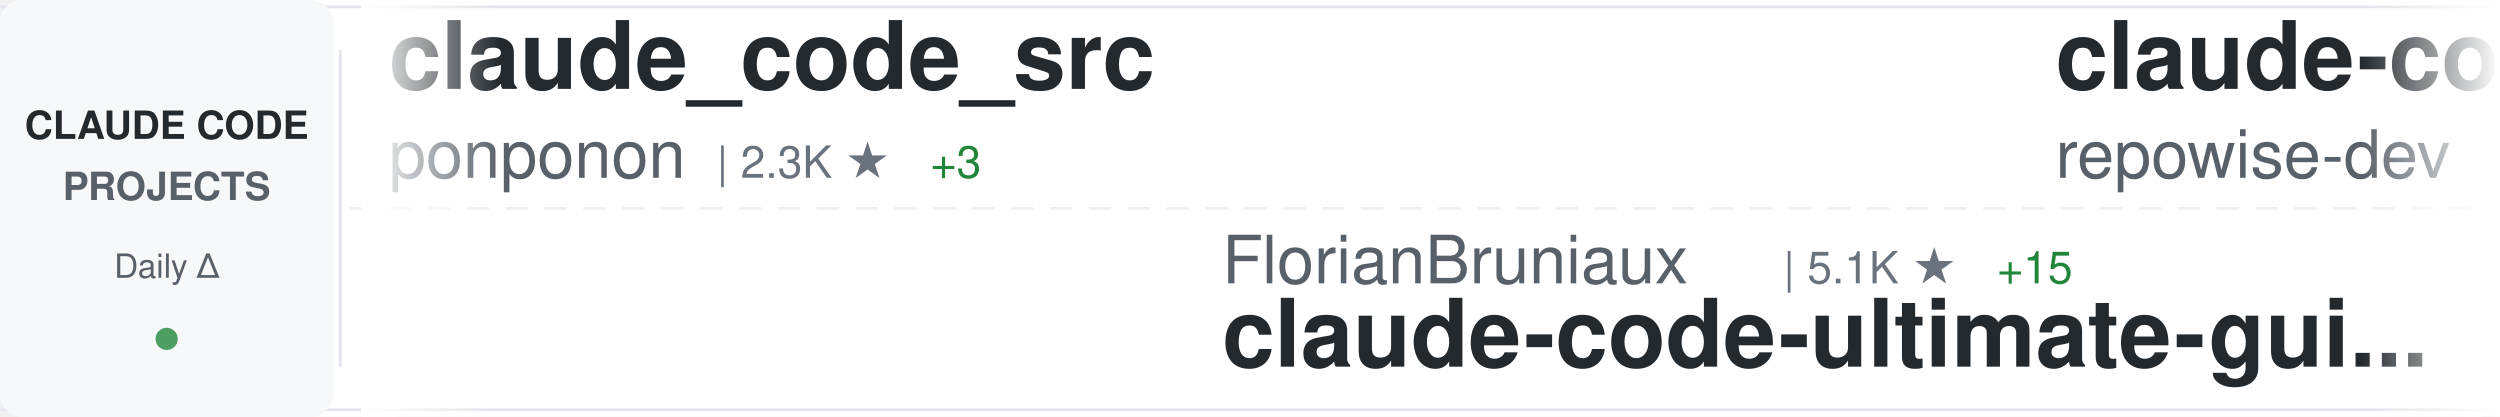
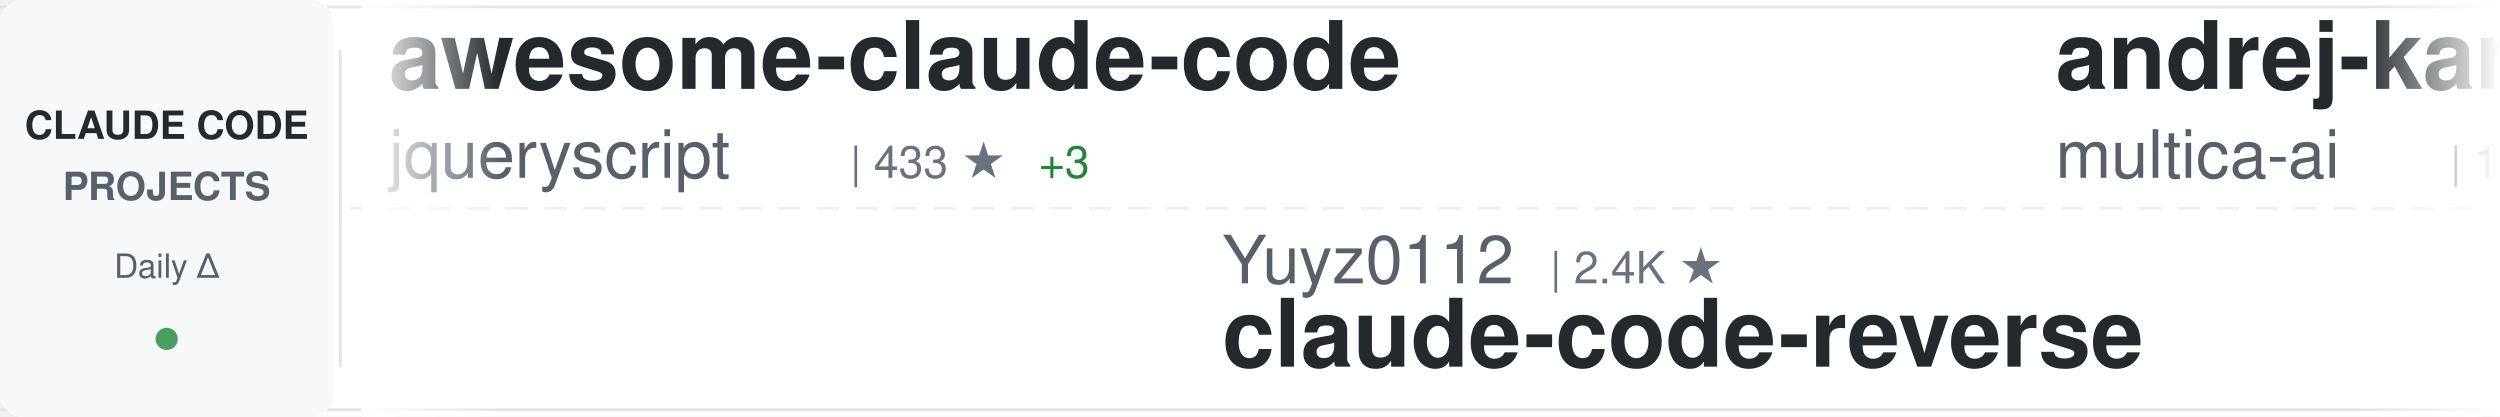
<svg xmlns="http://www.w3.org/2000/svg" width="900" height="150">
  <defs>
    <linearGradient id="awesomeLeftFade" x1="0%" y1="0%" x2="100%" y2="0%">
      <stop offset="0%" style="stop-color:#ffffff;stop-opacity:1" />
      <stop offset="100%" style="stop-color:#ffffff;stop-opacity:0" />
    </linearGradient>
    <linearGradient id="awesomeRightFade" x1="0%" y1="0%" x2="100%" y2="0%">
      <stop offset="0%" style="stop-color:#ffffff;stop-opacity:0" />
      <stop offset="100%" style="stop-color:#ffffff;stop-opacity:1" />
    </linearGradient>
  </defs>
  <rect width="900" height="150" fill="#ffffff" rx="8" />
  <rect x="0" y="2" width="900" height="1" fill="#e1e4e8" />
  <rect x="0" y="147" width="900" height="1" fill="#e1e4e8" />
  <line x1="0" y1="75" x2="900" y2="75" stroke="#e1e4e8" stroke-width="1" stroke-dasharray="8 6" opacity="0.6" />
  <rect x="0" y="0" width="120" height="150" fill="#f6f8fa" rx="8" />
  <text x="60" y="50" font-family="-apple-system, BlinkMacSystemFont, 'Segoe UI', Helvetica, Arial, sans-serif" font-size="14" font-weight="600" fill="#24292e" text-anchor="middle">CLAUDE CODE</text>
  <text x="60" y="72" font-family="-apple-system, BlinkMacSystemFont, 'Segoe UI', Helvetica, Arial, sans-serif" font-size="14" font-weight="600" fill="#586069" text-anchor="middle">PROJECTS</text>
  <text x="60" y="100" font-family="-apple-system, BlinkMacSystemFont, 'Segoe UI', Helvetica, Arial, sans-serif" font-size="12" font-weight="500" fill="#586069" text-anchor="middle">Daily Δ</text>
  <circle cx="60" cy="122" r="4" fill="#22863a" opacity="0.8" />
  <rect x="122" y="18" width="1" height="114" fill="#e1e4e8" />
  <clipPath id="awesomeTickerClip">
    <rect x="130" y="0" width="770" height="150" />
  </clipPath>
  <g clip-path="url(#awesomeTickerClip)">
    <g id="awesomeTickerItems">
      <animateTransform attributeName="transform" attributeType="XML" type="translate" from="0 0" to="-3000 0" dur="54s" repeatCount="indefinite" />
      <g transform="translate(0, 0)">
-         <text x="140" y="32" font-family="-apple-system, BlinkMacSystemFont, 'Segoe UI', Helvetica, Arial, sans-serif" font-size="34" font-weight="600" fill="#24292e">claude_code_src</text>
-         <text x="140" y="64" font-family="-apple-system, BlinkMacSystemFont, 'Segoe UI', Helvetica, Arial, sans-serif" font-size="24" font-weight="400" fill="#586069">ponponon</text>
-         <text x="258" y="64" font-family="-apple-system, BlinkMacSystemFont, 'Segoe UI', Helvetica, Arial, sans-serif" font-size="16" font-weight="500" fill="#6a737d">| 2.3K ★</text>
-         <text x="335" y="64" font-family="-apple-system, BlinkMacSystemFont, 'Segoe UI', Helvetica, Arial, sans-serif" font-size="16" font-weight="500" fill="#22863a"> +3</text>
+         <text x="140" y="32" font-family="-apple-system, BlinkMacSystemFont, 'Segoe UI', Helvetica, Arial, sans-serif" font-size="34" font-weight="600" fill="#24292e">awesome-claude-code</text>
+         <text x="140" y="64" font-family="-apple-system, BlinkMacSystemFont, 'Segoe UI', Helvetica, Arial, sans-serif" font-size="24" font-weight="400" fill="#586069">jqueryscript</text>
+         <text x="306" y="64" font-family="-apple-system, BlinkMacSystemFont, 'Segoe UI', Helvetica, Arial, sans-serif" font-size="16" font-weight="500" fill="#6a737d">| 433 ★</text>
+         <text x="374" y="64" font-family="-apple-system, BlinkMacSystemFont, 'Segoe UI', Helvetica, Arial, sans-serif" font-size="16" font-weight="500" fill="#22863a"> +3</text>
      </g>
      <g transform="translate(300, 0)">
-         <text x="140" y="102" font-family="-apple-system, BlinkMacSystemFont, 'Segoe UI', Helvetica, Arial, sans-serif" font-size="24" font-weight="400" fill="#586069">FlorianBruniaux</text>
-         <text x="342" y="102" font-family="-apple-system, BlinkMacSystemFont, 'Segoe UI', Helvetica, Arial, sans-serif" font-size="16" font-weight="500" fill="#6a737d">| 5.1K ★</text>
-         <text x="419" y="102" font-family="-apple-system, BlinkMacSystemFont, 'Segoe UI', Helvetica, Arial, sans-serif" font-size="16" font-weight="500" fill="#22863a"> +15</text>
-         <text x="140" y="132" font-family="-apple-system, BlinkMacSystemFont, 'Segoe UI', Helvetica, Arial, sans-serif" font-size="34" font-weight="600" fill="#24292e">claude-code-ultimate-gui...</text>
+         <text x="140" y="102" font-family="-apple-system, BlinkMacSystemFont, 'Segoe UI', Helvetica, Arial, sans-serif" font-size="24" font-weight="400" fill="#586069">Yuyz0112</text>
+         <text x="258" y="102" font-family="-apple-system, BlinkMacSystemFont, 'Segoe UI', Helvetica, Arial, sans-serif" font-size="16" font-weight="500" fill="#6a737d">| 2.4K ★</text>
+         <text x="140" y="132" font-family="-apple-system, BlinkMacSystemFont, 'Segoe UI', Helvetica, Arial, sans-serif" font-size="34" font-weight="600" fill="#24292e">claude-code-reverse</text>
      </g>
      <g transform="translate(600, 0)">
-         <text x="140" y="32" font-family="-apple-system, BlinkMacSystemFont, 'Segoe UI', Helvetica, Arial, sans-serif" font-size="34" font-weight="600" fill="#24292e">claude-code-prompts</text>
-         <text x="140" y="64" font-family="-apple-system, BlinkMacSystemFont, 'Segoe UI', Helvetica, Arial, sans-serif" font-size="24" font-weight="400" fill="#586069">repowise-dev</text>
-         <text x="306" y="64" font-family="-apple-system, BlinkMacSystemFont, 'Segoe UI', Helvetica, Arial, sans-serif" font-size="16" font-weight="500" fill="#6a737d">| 1.1K ★</text>
-         <text x="383" y="64" font-family="-apple-system, BlinkMacSystemFont, 'Segoe UI', Helvetica, Arial, sans-serif" font-size="16" font-weight="500" fill="#22863a"> +6</text>
+         <text x="140" y="32" font-family="-apple-system, BlinkMacSystemFont, 'Segoe UI', Helvetica, Arial, sans-serif" font-size="34" font-weight="600" fill="#24292e">andrej-karpathy-skills</text>
+         <text x="140" y="64" font-family="-apple-system, BlinkMacSystemFont, 'Segoe UI', Helvetica, Arial, sans-serif" font-size="24" font-weight="400" fill="#586069">multica-ai</text>
+         <text x="282" y="64" font-family="-apple-system, BlinkMacSystemFont, 'Segoe UI', Helvetica, Arial, sans-serif" font-size="16" font-weight="500" fill="#6a737d">| 179.5K ★</text>
+         <text x="377" y="64" font-family="-apple-system, BlinkMacSystemFont, 'Segoe UI', Helvetica, Arial, sans-serif" font-size="16" font-weight="500" fill="#22863a"> +478</text>
      </g>
      <g transform="translate(900, 0)">
-         <text x="140" y="102" font-family="-apple-system, BlinkMacSystemFont, 'Segoe UI', Helvetica, Arial, sans-serif" font-size="24" font-weight="400" fill="#586069">Donchitos</text>
-         <text x="270" y="102" font-family="-apple-system, BlinkMacSystemFont, 'Segoe UI', Helvetica, Arial, sans-serif" font-size="16" font-weight="500" fill="#6a737d">| 22.0K ★</text>
-         <text x="356" y="102" font-family="-apple-system, BlinkMacSystemFont, 'Segoe UI', Helvetica, Arial, sans-serif" font-size="16" font-weight="500" fill="#22863a"> +34</text>
-         <text x="140" y="132" font-family="-apple-system, BlinkMacSystemFont, 'Segoe UI', Helvetica, Arial, sans-serif" font-size="34" font-weight="600" fill="#24292e">Claude-Code-Game-Studios</text>
+         <text x="140" y="102" font-family="-apple-system, BlinkMacSystemFont, 'Segoe UI', Helvetica, Arial, sans-serif" font-size="24" font-weight="400" fill="#586069">edmund-io</text>
+         <text x="270" y="102" font-family="-apple-system, BlinkMacSystemFont, 'Segoe UI', Helvetica, Arial, sans-serif" font-size="16" font-weight="500" fill="#6a737d">| 1.5K ★</text>
+         <text x="140" y="132" font-family="-apple-system, BlinkMacSystemFont, 'Segoe UI', Helvetica, Arial, sans-serif" font-size="34" font-weight="600" fill="#24292e">edmunds-claude-code</text>
      </g>
      <g transform="translate(1200, 0)">
-         <text x="140" y="32" font-family="-apple-system, BlinkMacSystemFont, 'Segoe UI', Helvetica, Arial, sans-serif" font-size="34" font-weight="600" fill="#24292e">how-claude-code-works</text>
-         <text x="140" y="64" font-family="-apple-system, BlinkMacSystemFont, 'Segoe UI', Helvetica, Arial, sans-serif" font-size="24" font-weight="400" fill="#586069">Windy3f3f3f3f</text>
-         <text x="318" y="64" font-family="-apple-system, BlinkMacSystemFont, 'Segoe UI', Helvetica, Arial, sans-serif" font-size="16" font-weight="500" fill="#6a737d">| 2.7K ★</text>
-         <text x="395" y="64" font-family="-apple-system, BlinkMacSystemFont, 'Segoe UI', Helvetica, Arial, sans-serif" font-size="16" font-weight="500" fill="#22863a"> +5</text>
+         <text x="140" y="32" font-family="-apple-system, BlinkMacSystemFont, 'Segoe UI', Helvetica, Arial, sans-serif" font-size="34" font-weight="600" fill="#24292e">claude-code-tips</text>
+         <text x="140" y="64" font-family="-apple-system, BlinkMacSystemFont, 'Segoe UI', Helvetica, Arial, sans-serif" font-size="24" font-weight="400" fill="#586069">ykdojo</text>
+         <text x="234" y="64" font-family="-apple-system, BlinkMacSystemFont, 'Segoe UI', Helvetica, Arial, sans-serif" font-size="16" font-weight="500" fill="#6a737d">| 8.9K ★</text>
+         <text x="311" y="64" font-family="-apple-system, BlinkMacSystemFont, 'Segoe UI', Helvetica, Arial, sans-serif" font-size="16" font-weight="500" fill="#22863a"> +10</text>
      </g>
      <g transform="translate(1500, 0)">
-         <text x="140" y="102" font-family="-apple-system, BlinkMacSystemFont, 'Segoe UI', Helvetica, Arial, sans-serif" font-size="24" font-weight="400" fill="#586069">fazxes</text>
-         <text x="234" y="102" font-family="-apple-system, BlinkMacSystemFont, 'Segoe UI', Helvetica, Arial, sans-serif" font-size="16" font-weight="500" fill="#6a737d">| 222 ★</text>
-         <text x="302" y="102" font-family="-apple-system, BlinkMacSystemFont, 'Segoe UI', Helvetica, Arial, sans-serif" font-size="16" font-weight="500" fill="#22863a"> +1</text>
-         <text x="140" y="132" font-family="-apple-system, BlinkMacSystemFont, 'Segoe UI', Helvetica, Arial, sans-serif" font-size="34" font-weight="600" fill="#24292e">Claude-code</text>
+         <text x="140" y="102" font-family="-apple-system, BlinkMacSystemFont, 'Segoe UI', Helvetica, Arial, sans-serif" font-size="24" font-weight="400" fill="#586069">Windy3f3f3f3f</text>
+         <text x="318" y="102" font-family="-apple-system, BlinkMacSystemFont, 'Segoe UI', Helvetica, Arial, sans-serif" font-size="16" font-weight="500" fill="#6a737d">| 1.4K ★</text>
+         <text x="395" y="102" font-family="-apple-system, BlinkMacSystemFont, 'Segoe UI', Helvetica, Arial, sans-serif" font-size="16" font-weight="500" fill="#22863a"> +1</text>
+         <text x="140" y="132" font-family="-apple-system, BlinkMacSystemFont, 'Segoe UI', Helvetica, Arial, sans-serif" font-size="34" font-weight="600" fill="#24292e">claude-code-from-scratch</text>
      </g>
      <g transform="translate(1800, 0)">
-         <text x="140" y="32" font-family="-apple-system, BlinkMacSystemFont, 'Segoe UI', Helvetica, Arial, sans-serif" font-size="34" font-weight="600" fill="#24292e">ralph-claude-code</text>
-         <text x="140" y="64" font-family="-apple-system, BlinkMacSystemFont, 'Segoe UI', Helvetica, Arial, sans-serif" font-size="24" font-weight="400" fill="#586069">frankbria</text>
-         <text x="270" y="64" font-family="-apple-system, BlinkMacSystemFont, 'Segoe UI', Helvetica, Arial, sans-serif" font-size="16" font-weight="500" fill="#6a737d">| 9.4K ★</text>
-         <text x="347" y="64" font-family="-apple-system, BlinkMacSystemFont, 'Segoe UI', Helvetica, Arial, sans-serif" font-size="16" font-weight="500" fill="#22863a"> +15</text>
+         <text x="140" y="32" font-family="-apple-system, BlinkMacSystemFont, 'Segoe UI', Helvetica, Arial, sans-serif" font-size="34" font-weight="600" fill="#24292e">claude-coder</text>
+         <text x="140" y="64" font-family="-apple-system, BlinkMacSystemFont, 'Segoe UI', Helvetica, Arial, sans-serif" font-size="24" font-weight="400" fill="#586069">kodu-ai</text>
+         <text x="246" y="64" font-family="-apple-system, BlinkMacSystemFont, 'Segoe UI', Helvetica, Arial, sans-serif" font-size="16" font-weight="500" fill="#6a737d">| 5.3K ★</text>
+         <text x="323" y="64" font-family="-apple-system, BlinkMacSystemFont, 'Segoe UI', Helvetica, Arial, sans-serif" font-size="16" font-weight="500" fill="#22863a"> +1</text>
      </g>
      <g transform="translate(2100, 0)">
-         <text x="140" y="102" font-family="-apple-system, BlinkMacSystemFont, 'Segoe UI', Helvetica, Arial, sans-serif" font-size="24" font-weight="400" fill="#586069">digitalsamba</text>
-         <text x="306" y="102" font-family="-apple-system, BlinkMacSystemFont, 'Segoe UI', Helvetica, Arial, sans-serif" font-size="16" font-weight="500" fill="#6a737d">| 1.5K ★</text>
-         <text x="383" y="102" font-family="-apple-system, BlinkMacSystemFont, 'Segoe UI', Helvetica, Arial, sans-serif" font-size="16" font-weight="500" fill="#22863a"> +13</text>
-         <text x="140" y="132" font-family="-apple-system, BlinkMacSystemFont, 'Segoe UI', Helvetica, Arial, sans-serif" font-size="34" font-weight="600" fill="#24292e">claude-code-video-toolki...</text>
+         <text x="140" y="102" font-family="-apple-system, BlinkMacSystemFont, 'Segoe UI', Helvetica, Arial, sans-serif" font-size="24" font-weight="400" fill="#586069">hangsman</text>
+         <text x="258" y="102" font-family="-apple-system, BlinkMacSystemFont, 'Segoe UI', Helvetica, Arial, sans-serif" font-size="16" font-weight="500" fill="#6a737d">| 787 ★</text>
+         <text x="140" y="132" font-family="-apple-system, BlinkMacSystemFont, 'Segoe UI', Helvetica, Arial, sans-serif" font-size="34" font-weight="600" fill="#24292e">claude-code-source</text>
      </g>
      <g transform="translate(2400, 0)">
-         <text x="140" y="32" font-family="-apple-system, BlinkMacSystemFont, 'Segoe UI', Helvetica, Arial, sans-serif" font-size="34" font-weight="600" fill="#24292e">claude-code-hooks-master...</text>
-         <text x="140" y="64" font-family="-apple-system, BlinkMacSystemFont, 'Segoe UI', Helvetica, Arial, sans-serif" font-size="24" font-weight="400" fill="#586069">disler</text>
-         <text x="234" y="64" font-family="-apple-system, BlinkMacSystemFont, 'Segoe UI', Helvetica, Arial, sans-serif" font-size="16" font-weight="500" fill="#6a737d">| 3.8K ★</text>
-         <text x="311" y="64" font-family="-apple-system, BlinkMacSystemFont, 'Segoe UI', Helvetica, Arial, sans-serif" font-size="16" font-weight="500" fill="#22863a"> +2</text>
+         <text x="140" y="32" font-family="-apple-system, BlinkMacSystemFont, 'Segoe UI', Helvetica, Arial, sans-serif" font-size="34" font-weight="600" fill="#24292e">claude-code-video-toolki...</text>
+         <text x="140" y="64" font-family="-apple-system, BlinkMacSystemFont, 'Segoe UI', Helvetica, Arial, sans-serif" font-size="24" font-weight="400" fill="#586069">digitalsamba</text>
+         <text x="306" y="64" font-family="-apple-system, BlinkMacSystemFont, 'Segoe UI', Helvetica, Arial, sans-serif" font-size="16" font-weight="500" fill="#6a737d">| 1.5K ★</text>
+         <text x="383" y="64" font-family="-apple-system, BlinkMacSystemFont, 'Segoe UI', Helvetica, Arial, sans-serif" font-size="16" font-weight="500" fill="#22863a"> +14</text>
      </g>
      <g transform="translate(2700, 0)">
-         <text x="140" y="102" font-family="-apple-system, BlinkMacSystemFont, 'Segoe UI', Helvetica, Arial, sans-serif" font-size="24" font-weight="400" fill="#586069">Cranot</text>
-         <text x="234" y="102" font-family="-apple-system, BlinkMacSystemFont, 'Segoe UI', Helvetica, Arial, sans-serif" font-size="16" font-weight="500" fill="#6a737d">| 2.8K ★</text>
-         <text x="311" y="102" font-family="-apple-system, BlinkMacSystemFont, 'Segoe UI', Helvetica, Arial, sans-serif" font-size="16" font-weight="500" fill="#22863a"> +3</text>
-         <text x="140" y="132" font-family="-apple-system, BlinkMacSystemFont, 'Segoe UI', Helvetica, Arial, sans-serif" font-size="34" font-weight="600" fill="#24292e">claude-code-guide</text>
+         <text x="140" y="102" font-family="-apple-system, BlinkMacSystemFont, 'Segoe UI', Helvetica, Arial, sans-serif" font-size="24" font-weight="400" fill="#586069">OneRedOak</text>
+         <text x="270" y="102" font-family="-apple-system, BlinkMacSystemFont, 'Segoe UI', Helvetica, Arial, sans-serif" font-size="16" font-weight="500" fill="#6a737d">| 3.8K ★</text>
+         <text x="347" y="102" font-family="-apple-system, BlinkMacSystemFont, 'Segoe UI', Helvetica, Arial, sans-serif" font-size="16" font-weight="500" fill="#22863a"> +3</text>
+         <text x="140" y="132" font-family="-apple-system, BlinkMacSystemFont, 'Segoe UI', Helvetica, Arial, sans-serif" font-size="34" font-weight="600" fill="#24292e">claude-code-workflows</text>
      </g>
      <g transform="translate(3000, 0)">
-         <text x="140" y="32" font-family="-apple-system, BlinkMacSystemFont, 'Segoe UI', Helvetica, Arial, sans-serif" font-size="34" font-weight="600" fill="#24292e">claude_code_src</text>
-         <text x="140" y="64" font-family="-apple-system, BlinkMacSystemFont, 'Segoe UI', Helvetica, Arial, sans-serif" font-size="24" font-weight="400" fill="#586069">ponponon</text>
-         <text x="258" y="64" font-family="-apple-system, BlinkMacSystemFont, 'Segoe UI', Helvetica, Arial, sans-serif" font-size="16" font-weight="500" fill="#6a737d">| 2.3K ★</text>
-         <text x="335" y="64" font-family="-apple-system, BlinkMacSystemFont, 'Segoe UI', Helvetica, Arial, sans-serif" font-size="16" font-weight="500" fill="#22863a"> +3</text>
+         <text x="140" y="32" font-family="-apple-system, BlinkMacSystemFont, 'Segoe UI', Helvetica, Arial, sans-serif" font-size="34" font-weight="600" fill="#24292e">awesome-claude-code</text>
+         <text x="140" y="64" font-family="-apple-system, BlinkMacSystemFont, 'Segoe UI', Helvetica, Arial, sans-serif" font-size="24" font-weight="400" fill="#586069">jqueryscript</text>
+         <text x="306" y="64" font-family="-apple-system, BlinkMacSystemFont, 'Segoe UI', Helvetica, Arial, sans-serif" font-size="16" font-weight="500" fill="#6a737d">| 433 ★</text>
+         <text x="374" y="64" font-family="-apple-system, BlinkMacSystemFont, 'Segoe UI', Helvetica, Arial, sans-serif" font-size="16" font-weight="500" fill="#22863a"> +3</text>
      </g>
      <g transform="translate(3300, 0)">
-         <text x="140" y="102" font-family="-apple-system, BlinkMacSystemFont, 'Segoe UI', Helvetica, Arial, sans-serif" font-size="24" font-weight="400" fill="#586069">FlorianBruniaux</text>
-         <text x="342" y="102" font-family="-apple-system, BlinkMacSystemFont, 'Segoe UI', Helvetica, Arial, sans-serif" font-size="16" font-weight="500" fill="#6a737d">| 5.1K ★</text>
-         <text x="419" y="102" font-family="-apple-system, BlinkMacSystemFont, 'Segoe UI', Helvetica, Arial, sans-serif" font-size="16" font-weight="500" fill="#22863a"> +15</text>
-         <text x="140" y="132" font-family="-apple-system, BlinkMacSystemFont, 'Segoe UI', Helvetica, Arial, sans-serif" font-size="34" font-weight="600" fill="#24292e">claude-code-ultimate-gui...</text>
+         <text x="140" y="102" font-family="-apple-system, BlinkMacSystemFont, 'Segoe UI', Helvetica, Arial, sans-serif" font-size="24" font-weight="400" fill="#586069">Yuyz0112</text>
+         <text x="258" y="102" font-family="-apple-system, BlinkMacSystemFont, 'Segoe UI', Helvetica, Arial, sans-serif" font-size="16" font-weight="500" fill="#6a737d">| 2.4K ★</text>
+         <text x="140" y="132" font-family="-apple-system, BlinkMacSystemFont, 'Segoe UI', Helvetica, Arial, sans-serif" font-size="34" font-weight="600" fill="#24292e">claude-code-reverse</text>
      </g>
      <g transform="translate(3600, 0)">
-         <text x="140" y="32" font-family="-apple-system, BlinkMacSystemFont, 'Segoe UI', Helvetica, Arial, sans-serif" font-size="34" font-weight="600" fill="#24292e">claude-code-prompts</text>
-         <text x="140" y="64" font-family="-apple-system, BlinkMacSystemFont, 'Segoe UI', Helvetica, Arial, sans-serif" font-size="24" font-weight="400" fill="#586069">repowise-dev</text>
-         <text x="306" y="64" font-family="-apple-system, BlinkMacSystemFont, 'Segoe UI', Helvetica, Arial, sans-serif" font-size="16" font-weight="500" fill="#6a737d">| 1.1K ★</text>
-         <text x="383" y="64" font-family="-apple-system, BlinkMacSystemFont, 'Segoe UI', Helvetica, Arial, sans-serif" font-size="16" font-weight="500" fill="#22863a"> +6</text>
+         <text x="140" y="32" font-family="-apple-system, BlinkMacSystemFont, 'Segoe UI', Helvetica, Arial, sans-serif" font-size="34" font-weight="600" fill="#24292e">andrej-karpathy-skills</text>
+         <text x="140" y="64" font-family="-apple-system, BlinkMacSystemFont, 'Segoe UI', Helvetica, Arial, sans-serif" font-size="24" font-weight="400" fill="#586069">multica-ai</text>
+         <text x="282" y="64" font-family="-apple-system, BlinkMacSystemFont, 'Segoe UI', Helvetica, Arial, sans-serif" font-size="16" font-weight="500" fill="#6a737d">| 179.5K ★</text>
+         <text x="377" y="64" font-family="-apple-system, BlinkMacSystemFont, 'Segoe UI', Helvetica, Arial, sans-serif" font-size="16" font-weight="500" fill="#22863a"> +478</text>
      </g>
      <g transform="translate(3900, 0)">
-         <text x="140" y="102" font-family="-apple-system, BlinkMacSystemFont, 'Segoe UI', Helvetica, Arial, sans-serif" font-size="24" font-weight="400" fill="#586069">Donchitos</text>
-         <text x="270" y="102" font-family="-apple-system, BlinkMacSystemFont, 'Segoe UI', Helvetica, Arial, sans-serif" font-size="16" font-weight="500" fill="#6a737d">| 22.0K ★</text>
-         <text x="356" y="102" font-family="-apple-system, BlinkMacSystemFont, 'Segoe UI', Helvetica, Arial, sans-serif" font-size="16" font-weight="500" fill="#22863a"> +34</text>
-         <text x="140" y="132" font-family="-apple-system, BlinkMacSystemFont, 'Segoe UI', Helvetica, Arial, sans-serif" font-size="34" font-weight="600" fill="#24292e">Claude-Code-Game-Studios</text>
+         <text x="140" y="102" font-family="-apple-system, BlinkMacSystemFont, 'Segoe UI', Helvetica, Arial, sans-serif" font-size="24" font-weight="400" fill="#586069">edmund-io</text>
+         <text x="270" y="102" font-family="-apple-system, BlinkMacSystemFont, 'Segoe UI', Helvetica, Arial, sans-serif" font-size="16" font-weight="500" fill="#6a737d">| 1.5K ★</text>
+         <text x="140" y="132" font-family="-apple-system, BlinkMacSystemFont, 'Segoe UI', Helvetica, Arial, sans-serif" font-size="34" font-weight="600" fill="#24292e">edmunds-claude-code</text>
      </g>
    </g>
  </g>
  <rect x="130" y="0" width="50" height="150" fill="url(#awesomeLeftFade)" />
  <rect x="850" y="0" width="50" height="150" fill="url(#awesomeRightFade)" />
</svg>
